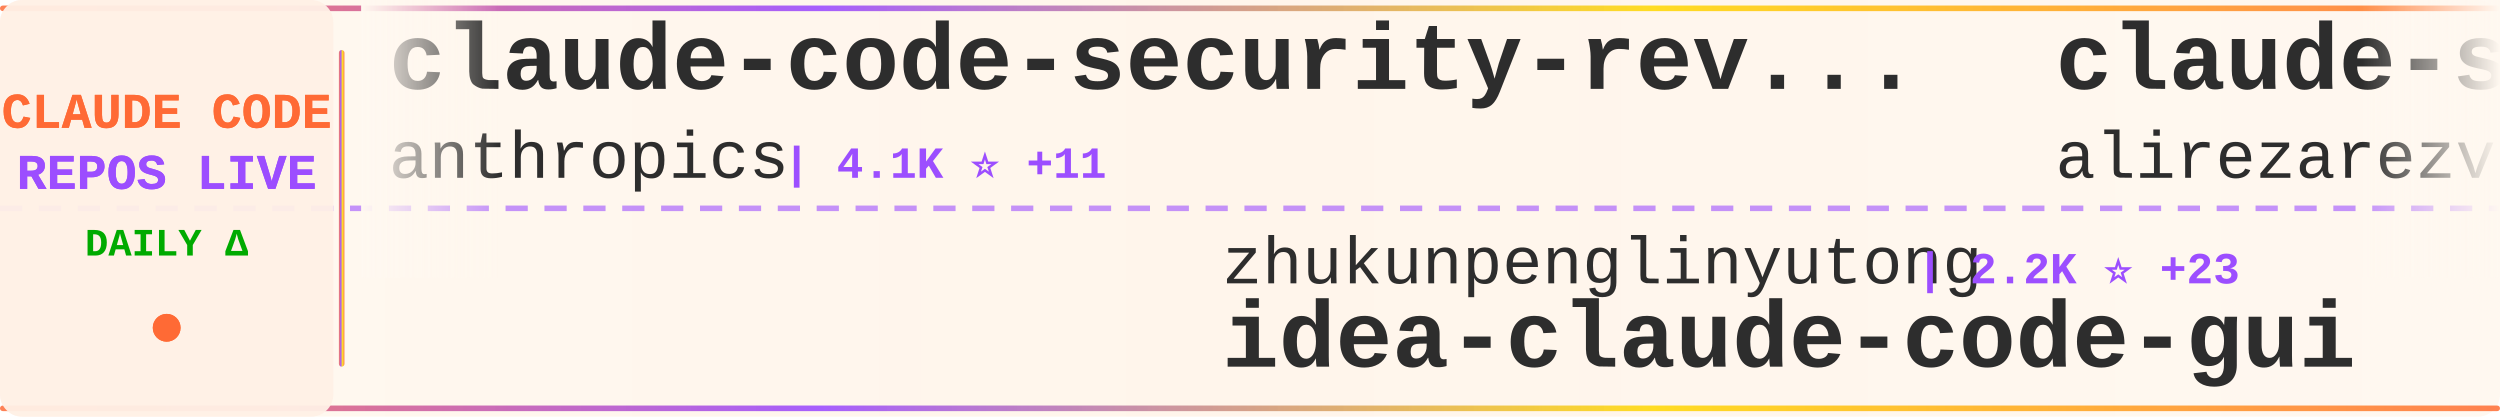
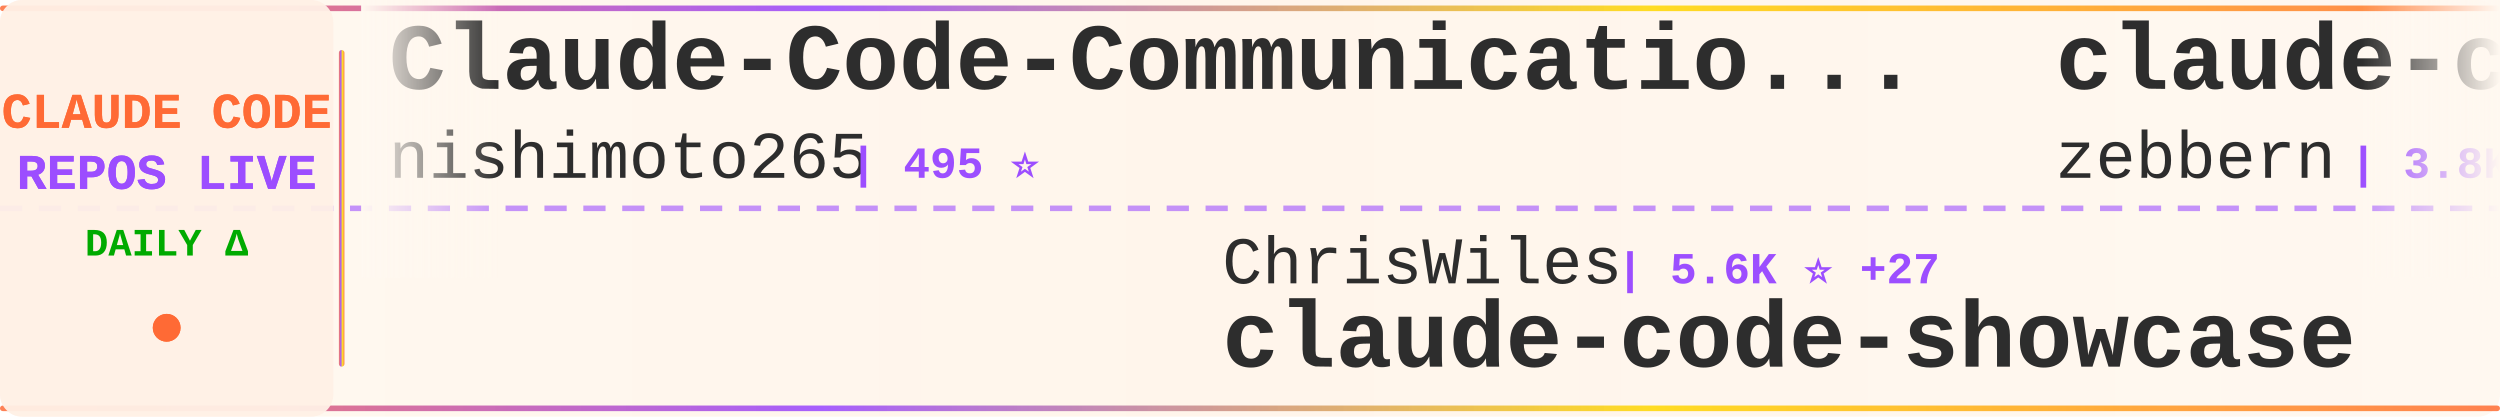
<svg xmlns="http://www.w3.org/2000/svg" width="900" height="150">
  <defs>
    <linearGradient id="tickerBg" x1="0%" y1="0%" x2="100%" y2="0%">
      <stop offset="0%" style="stop-color:#fff8f0;stop-opacity:0.98" />
      <stop offset="50%" style="stop-color:#fff5eb;stop-opacity:1" />
      <stop offset="100%" style="stop-color:#fff8f0;stop-opacity:0.98" />
    </linearGradient>
    <linearGradient id="borderGrad" x1="0%" y1="0%" x2="100%" y2="0%">
      <stop offset="0%" style="stop-color:#FF6B35;stop-opacity:0.85">
        <animate attributeName="stop-opacity" values="0.85;1;0.85" dur="2s" repeatCount="indefinite" />
      </stop>
      <stop offset="33%" style="stop-color:#9C4EFF;stop-opacity:0.9">
        <animate attributeName="stop-opacity" values="0.9;1;0.9" dur="2.2s" repeatCount="indefinite" />
      </stop>
      <stop offset="66%" style="stop-color:#FFD700;stop-opacity:0.85">
        <animate attributeName="stop-opacity" values="0.85;1;0.85" dur="1.8s" repeatCount="indefinite" />
      </stop>
      <stop offset="100%" style="stop-color:#FF6B35;stop-opacity:0.85">
        <animate attributeName="stop-opacity" values="0.85;1;0.85" dur="2s" repeatCount="indefinite" />
      </stop>
    </linearGradient>
    <filter id="textGlow">
      <feGaussianBlur stdDeviation="0.15" result="coloredBlur" />
      <feMerge>
        <feMergeNode in="coloredBlur" />
        <feMergeNode in="SourceGraphic" />
      </feMerge>
    </filter>
    <filter id="metricGlow">
      <feGaussianBlur stdDeviation="0.2" result="coloredBlur" />
      <feMerge>
        <feMergeNode in="coloredBlur" />
        <feMergeNode in="SourceGraphic" />
      </feMerge>
    </filter>
    <linearGradient id="leftFade" x1="0%" y1="0%" x2="100%" y2="0%">
      <stop offset="0%" style="stop-color:#fff8f0;stop-opacity:1" />
      <stop offset="100%" style="stop-color:#fff8f0;stop-opacity:0" />
    </linearGradient>
    <linearGradient id="rightFade" x1="0%" y1="0%" x2="100%" y2="0%">
      <stop offset="0%" style="stop-color:#fff8f0;stop-opacity:0" />
      <stop offset="100%" style="stop-color:#fff8f0;stop-opacity:1" />
    </linearGradient>
  </defs>
  <rect width="900" height="150" fill="url(#tickerBg)" rx="8" />
  <rect x="0" y="2" width="900" height="2" fill="url(#borderGrad)" rx="1" />
  <rect x="0" y="146" width="900" height="2" fill="url(#borderGrad)" rx="1" />
  <line x1="0" y1="75" x2="900" y2="75" stroke="#9C4EFF" stroke-width="2" stroke-dasharray="8 6" opacity="0.6" />
  <rect x="0" y="0" width="120" height="150" fill="#fff0e6" opacity="0.95" rx="8" />
  <text x="60" y="46" font-family="'Courier New', monospace" font-size="18" font-weight="bold" fill="#FF6B35" text-anchor="middle" filter="url(#textGlow)">
    CLAUDE CODE
  </text>
  <text x="60" y="68" font-family="'Courier New', monospace" font-size="18" font-weight="bold" fill="#9C4EFF" text-anchor="middle" filter="url(#textGlow)">
    REPOS LIVE
  </text>
  <text x="60" y="92" font-family="'Courier New', monospace" font-size="14" font-weight="bold" fill="#00aa00" text-anchor="middle">
    DAILY Δ
  </text>
  <circle cx="60" cy="118" r="5" fill="#FF6B35" filter="url(#metricGlow)">
    <animate attributeName="r" values="4;6;4" dur="1.5s" repeatCount="indefinite" />
    <animate attributeName="opacity" values="0.6;1;0.6" dur="1.5s" repeatCount="indefinite" />
  </circle>
  <rect x="122" y="18" width="2" height="114" fill="url(#borderGrad)" rx="1" />
  <clipPath id="tickerClip">
    <rect x="130" y="0" width="770" height="150" />
  </clipPath>
  <g clip-path="url(#tickerClip)">
    <g id="tickerItems">
      <animateTransform attributeName="transform" attributeType="XML" type="translate" from="0 0" to="-3000 0" dur="54s" repeatCount="indefinite" />
      <g transform="translate(0, 0)">
-         <text x="140" y="32" font-family="'Courier New', monospace" font-size="34" font-weight="bold" fill="#2d2d2d">claude-code-security-rev...</text>
-         <text x="140" y="64" font-family="'Courier New', monospace" font-size="24" font-weight="normal" fill="#2d2d2d" opacity="1.0">anthropics</text>
-         <text x="282" y="64" font-family="'Courier New', monospace" font-size="16" font-weight="bold" fill="#9C4EFF"> | 4.1K ⭐ +11</text>
+         <text x="140" y="32" font-family="'Courier New', monospace" font-size="34" font-weight="bold" fill="#2d2d2d">Claude-Code-Communicatio...</text>
+         <text x="140" y="64" font-family="'Courier New', monospace" font-size="24" font-weight="normal" fill="#2d2d2d" opacity="1.0">nishimoto265</text>
+         <text x="306" y="64" font-family="'Courier New', monospace" font-size="16" font-weight="bold" fill="#9C4EFF"> | 495 ⭐</text>
      </g>
      <g transform="translate(300, 0)">
-         <text x="140" y="102" font-family="'Courier New', monospace" font-size="24" font-weight="normal" fill="#2d2d2d" opacity="1.0">zhukunpenglinyutong</text>
-         <text x="390" y="102" font-family="'Courier New', monospace" font-size="16" font-weight="bold" fill="#9C4EFF"> | 2.2K ⭐ +23</text>
-         <text x="140" y="132" font-family="'Courier New', monospace" font-size="34" font-weight="bold" fill="#2d2d2d">idea-claude-code-gui</text>
+         <text x="140" y="102" font-family="'Courier New', monospace" font-size="24" font-weight="normal" fill="#2d2d2d" opacity="1.0">ChrisWiles</text>
+         <text x="282" y="102" font-family="'Courier New', monospace" font-size="16" font-weight="bold" fill="#9C4EFF"> | 5.6K ⭐ +27</text>
+         <text x="140" y="132" font-family="'Courier New', monospace" font-size="34" font-weight="bold" fill="#2d2d2d">claude-code-showcase</text>
      </g>
      <g transform="translate(600, 0)">
-         <text x="140" y="32" font-family="'Courier New', monospace" font-size="34" font-weight="bold" fill="#2d2d2d">claude-skills</text>
-         <text x="140" y="64" font-family="'Courier New', monospace" font-size="24" font-weight="normal" fill="#2d2d2d" opacity="1.0">alirezarezvani</text>
-         <text x="330" y="64" font-family="'Courier New', monospace" font-size="16" font-weight="bold" fill="#9C4EFF"> | 8.2K ⭐ +233</text>
+         <text x="140" y="32" font-family="'Courier New', monospace" font-size="34" font-weight="bold" fill="#2d2d2d">claude-code-guide</text>
+         <text x="140" y="64" font-family="'Courier New', monospace" font-size="24" font-weight="normal" fill="#2d2d2d" opacity="1.0">zebbern</text>
+         <text x="246" y="64" font-family="'Courier New', monospace" font-size="16" font-weight="bold" fill="#9C4EFF"> | 3.8K ⭐ +12</text>
      </g>
      <g transform="translate(900, 0)">
-         <text x="140" y="102" font-family="'Courier New', monospace" font-size="24" font-weight="normal" fill="#2d2d2d" opacity="1.0">affaan-m</text>
-         <text x="258" y="102" font-family="'Courier New', monospace" font-size="16" font-weight="bold" fill="#9C4EFF"> | 121.4K ⭐ +4.2K</text>
-         <text x="140" y="132" font-family="'Courier New', monospace" font-size="34" font-weight="bold" fill="#2d2d2d">everything-claude-code</text>
+         <text x="140" y="102" font-family="'Courier New', monospace" font-size="24" font-weight="normal" fill="#2d2d2d" opacity="1.0">disler</text>
+         <text x="234" y="102" font-family="'Courier New', monospace" font-size="16" font-weight="bold" fill="#9C4EFF"> | 1.3K ⭐ +6</text>
+         <text x="140" y="132" font-family="'Courier New', monospace" font-size="34" font-weight="bold" fill="#2d2d2d">claude-code-hooks-multi-...</text>
      </g>
      <g transform="translate(1200, 0)">
-         <text x="140" y="32" font-family="'Courier New', monospace" font-size="34" font-weight="bold" fill="#2d2d2d">claude-code</text>
-         <text x="140" y="64" font-family="'Courier New', monospace" font-size="24" font-weight="normal" fill="#2d2d2d" opacity="1.0">MadAppGang</text>
-         <text x="282" y="64" font-family="'Courier New', monospace" font-size="16" font-weight="bold" fill="#9C4EFF"> | 248 ⭐</text>
+         <text x="140" y="32" font-family="'Courier New', monospace" font-size="34" font-weight="bold" fill="#2d2d2d">my-claude-code-setup</text>
+         <text x="140" y="64" font-family="'Courier New', monospace" font-size="24" font-weight="normal" fill="#2d2d2d" opacity="1.0">centminmod</text>
+         <text x="282" y="64" font-family="'Courier New', monospace" font-size="16" font-weight="bold" fill="#9C4EFF"> | 2.1K ⭐ +6</text>
      </g>
      <g transform="translate(1500, 0)">
-         <text x="140" y="102" font-family="'Courier New', monospace" font-size="24" font-weight="normal" fill="#2d2d2d" opacity="1.0">alirezarezvani</text>
-         <text x="330" y="102" font-family="'Courier New', monospace" font-size="16" font-weight="bold" fill="#9C4EFF"> | 658 ⭐ +1</text>
-         <text x="140" y="132" font-family="'Courier New', monospace" font-size="34" font-weight="bold" fill="#2d2d2d">claude-code-tresor</text>
+         <text x="140" y="102" font-family="'Courier New', monospace" font-size="24" font-weight="normal" fill="#2d2d2d" opacity="1.0">instructkr</text>
+         <text x="282" y="102" font-family="'Courier New', monospace" font-size="16" font-weight="bold" fill="#9C4EFF"> | 20.6K ⭐ +20.6K</text>
+         <text x="140" y="132" font-family="'Courier New', monospace" font-size="34" font-weight="bold" fill="#2d2d2d">claude-code</text>
      </g>
      <g transform="translate(1800, 0)">
-         <text x="140" y="32" font-family="'Courier New', monospace" font-size="34" font-weight="bold" fill="#2d2d2d">claude-code-plugins-plus...</text>
-         <text x="140" y="64" font-family="'Courier New', monospace" font-size="24" font-weight="normal" fill="#2d2d2d" opacity="1.0">jeremylongshore</text>
-         <text x="342" y="64" font-family="'Courier New', monospace" font-size="16" font-weight="bold" fill="#9C4EFF"> | 1.8K ⭐ +7</text>
+         <text x="140" y="32" font-family="'Courier New', monospace" font-size="34" font-weight="bold" fill="#2d2d2d">antigravity-awesome-skil...</text>
+         <text x="140" y="64" font-family="'Courier New', monospace" font-size="24" font-weight="normal" fill="#2d2d2d" opacity="1.0">sickn33</text>
+         <text x="246" y="64" font-family="'Courier New', monospace" font-size="16" font-weight="bold" fill="#9C4EFF"> | 29.2K ⭐ +474</text>
      </g>
      <g transform="translate(2100, 0)">
-         <text x="140" y="102" font-family="'Courier New', monospace" font-size="24" font-weight="normal" fill="#2d2d2d" opacity="1.0">ding113</text>
-         <text x="246" y="102" font-family="'Courier New', monospace" font-size="16" font-weight="bold" fill="#9C4EFF"> | 2.2K ⭐ +26</text>
-         <text x="140" y="132" font-family="'Courier New', monospace" font-size="34" font-weight="bold" fill="#2d2d2d">claude-code-hub</text>
+         <text x="140" y="102" font-family="'Courier New', monospace" font-size="24" font-weight="normal" fill="#2d2d2d" opacity="1.0">anthropics</text>
+         <text x="282" y="102" font-family="'Courier New', monospace" font-size="16" font-weight="bold" fill="#9C4EFF"> | 107.3K ⭐ +961</text>
+         <text x="140" y="132" font-family="'Courier New', monospace" font-size="34" font-weight="bold" fill="#2d2d2d">skills</text>
      </g>
      <g transform="translate(2400, 0)">
-         <text x="140" y="32" font-family="'Courier New', monospace" font-size="34" font-weight="bold" fill="#2d2d2d">claude-code-config</text>
-         <text x="140" y="64" font-family="'Courier New', monospace" font-size="24" font-weight="normal" fill="#2d2d2d" opacity="1.0">trailofbits</text>
-         <text x="294" y="64" font-family="'Courier New', monospace" font-size="16" font-weight="bold" fill="#9C4EFF"> | 1.7K ⭐ +9</text>
+         <text x="140" y="32" font-family="'Courier New', monospace" font-size="34" font-weight="bold" fill="#2d2d2d">claude-code-system-promp...</text>
+         <text x="140" y="64" font-family="'Courier New', monospace" font-size="24" font-weight="normal" fill="#2d2d2d" opacity="1.0">Piebald-AI</text>
+         <text x="282" y="64" font-family="'Courier New', monospace" font-size="16" font-weight="bold" fill="#9C4EFF"> | 7.2K ⭐ +121</text>
      </g>
      <g transform="translate(2700, 0)">
-         <text x="140" y="102" font-family="'Courier New', monospace" font-size="24" font-weight="normal" fill="#2d2d2d" opacity="1.0">sickn33</text>
-         <text x="246" y="102" font-family="'Courier New', monospace" font-size="16" font-weight="bold" fill="#9C4EFF"> | 29.1K ⭐ +463</text>
-         <text x="140" y="132" font-family="'Courier New', monospace" font-size="34" font-weight="bold" fill="#2d2d2d">antigravity-awesome-skil...</text>
+         <text x="140" y="102" font-family="'Courier New', monospace" font-size="24" font-weight="normal" fill="#2d2d2d" opacity="1.0">KimYx0207</text>
+         <text x="270" y="102" font-family="'Courier New', monospace" font-size="16" font-weight="bold" fill="#9C4EFF"> | 2.5K ⭐ +29</text>
+         <text x="140" y="132" font-family="'Courier New', monospace" font-size="34" font-weight="bold" fill="#2d2d2d">Claude-Code-x-OpenClaw-G...</text>
      </g>
      <g transform="translate(3000, 0)">
-         <text x="140" y="32" font-family="'Courier New', monospace" font-size="34" font-weight="bold" fill="#2d2d2d">claude-code-security-rev...</text>
-         <text x="140" y="64" font-family="'Courier New', monospace" font-size="24" font-weight="normal" fill="#2d2d2d" opacity="1.0">anthropics</text>
-         <text x="282" y="64" font-family="'Courier New', monospace" font-size="16" font-weight="bold" fill="#9C4EFF"> | 4.1K ⭐ +11</text>
+         <text x="140" y="32" font-family="'Courier New', monospace" font-size="34" font-weight="bold" fill="#2d2d2d">Claude-Code-Communicatio...</text>
+         <text x="140" y="64" font-family="'Courier New', monospace" font-size="24" font-weight="normal" fill="#2d2d2d" opacity="1.0">nishimoto265</text>
+         <text x="306" y="64" font-family="'Courier New', monospace" font-size="16" font-weight="bold" fill="#9C4EFF"> | 495 ⭐</text>
      </g>
      <g transform="translate(3300, 0)">
-         <text x="140" y="102" font-family="'Courier New', monospace" font-size="24" font-weight="normal" fill="#2d2d2d" opacity="1.0">zhukunpenglinyutong</text>
-         <text x="390" y="102" font-family="'Courier New', monospace" font-size="16" font-weight="bold" fill="#9C4EFF"> | 2.2K ⭐ +23</text>
-         <text x="140" y="132" font-family="'Courier New', monospace" font-size="34" font-weight="bold" fill="#2d2d2d">idea-claude-code-gui</text>
+         <text x="140" y="102" font-family="'Courier New', monospace" font-size="24" font-weight="normal" fill="#2d2d2d" opacity="1.0">ChrisWiles</text>
+         <text x="282" y="102" font-family="'Courier New', monospace" font-size="16" font-weight="bold" fill="#9C4EFF"> | 5.6K ⭐ +27</text>
+         <text x="140" y="132" font-family="'Courier New', monospace" font-size="34" font-weight="bold" fill="#2d2d2d">claude-code-showcase</text>
      </g>
      <g transform="translate(3600, 0)">
-         <text x="140" y="32" font-family="'Courier New', monospace" font-size="34" font-weight="bold" fill="#2d2d2d">claude-skills</text>
-         <text x="140" y="64" font-family="'Courier New', monospace" font-size="24" font-weight="normal" fill="#2d2d2d" opacity="1.0">alirezarezvani</text>
-         <text x="330" y="64" font-family="'Courier New', monospace" font-size="16" font-weight="bold" fill="#9C4EFF"> | 8.2K ⭐ +233</text>
+         <text x="140" y="32" font-family="'Courier New', monospace" font-size="34" font-weight="bold" fill="#2d2d2d">claude-code-guide</text>
+         <text x="140" y="64" font-family="'Courier New', monospace" font-size="24" font-weight="normal" fill="#2d2d2d" opacity="1.0">zebbern</text>
+         <text x="246" y="64" font-family="'Courier New', monospace" font-size="16" font-weight="bold" fill="#9C4EFF"> | 3.8K ⭐ +12</text>
      </g>
      <g transform="translate(3900, 0)">
-         <text x="140" y="102" font-family="'Courier New', monospace" font-size="24" font-weight="normal" fill="#2d2d2d" opacity="1.0">affaan-m</text>
-         <text x="258" y="102" font-family="'Courier New', monospace" font-size="16" font-weight="bold" fill="#9C4EFF"> | 121.4K ⭐ +4.2K</text>
-         <text x="140" y="132" font-family="'Courier New', monospace" font-size="34" font-weight="bold" fill="#2d2d2d">everything-claude-code</text>
+         <text x="140" y="102" font-family="'Courier New', monospace" font-size="24" font-weight="normal" fill="#2d2d2d" opacity="1.0">disler</text>
+         <text x="234" y="102" font-family="'Courier New', monospace" font-size="16" font-weight="bold" fill="#9C4EFF"> | 1.3K ⭐ +6</text>
+         <text x="140" y="132" font-family="'Courier New', monospace" font-size="34" font-weight="bold" fill="#2d2d2d">claude-code-hooks-multi-...</text>
      </g>
    </g>
  </g>
  <rect x="130" y="0" width="50" height="100" fill="url(#leftFade)" />
  <rect x="850" y="0" width="50" height="100" fill="url(#rightFade)" />
</svg>
